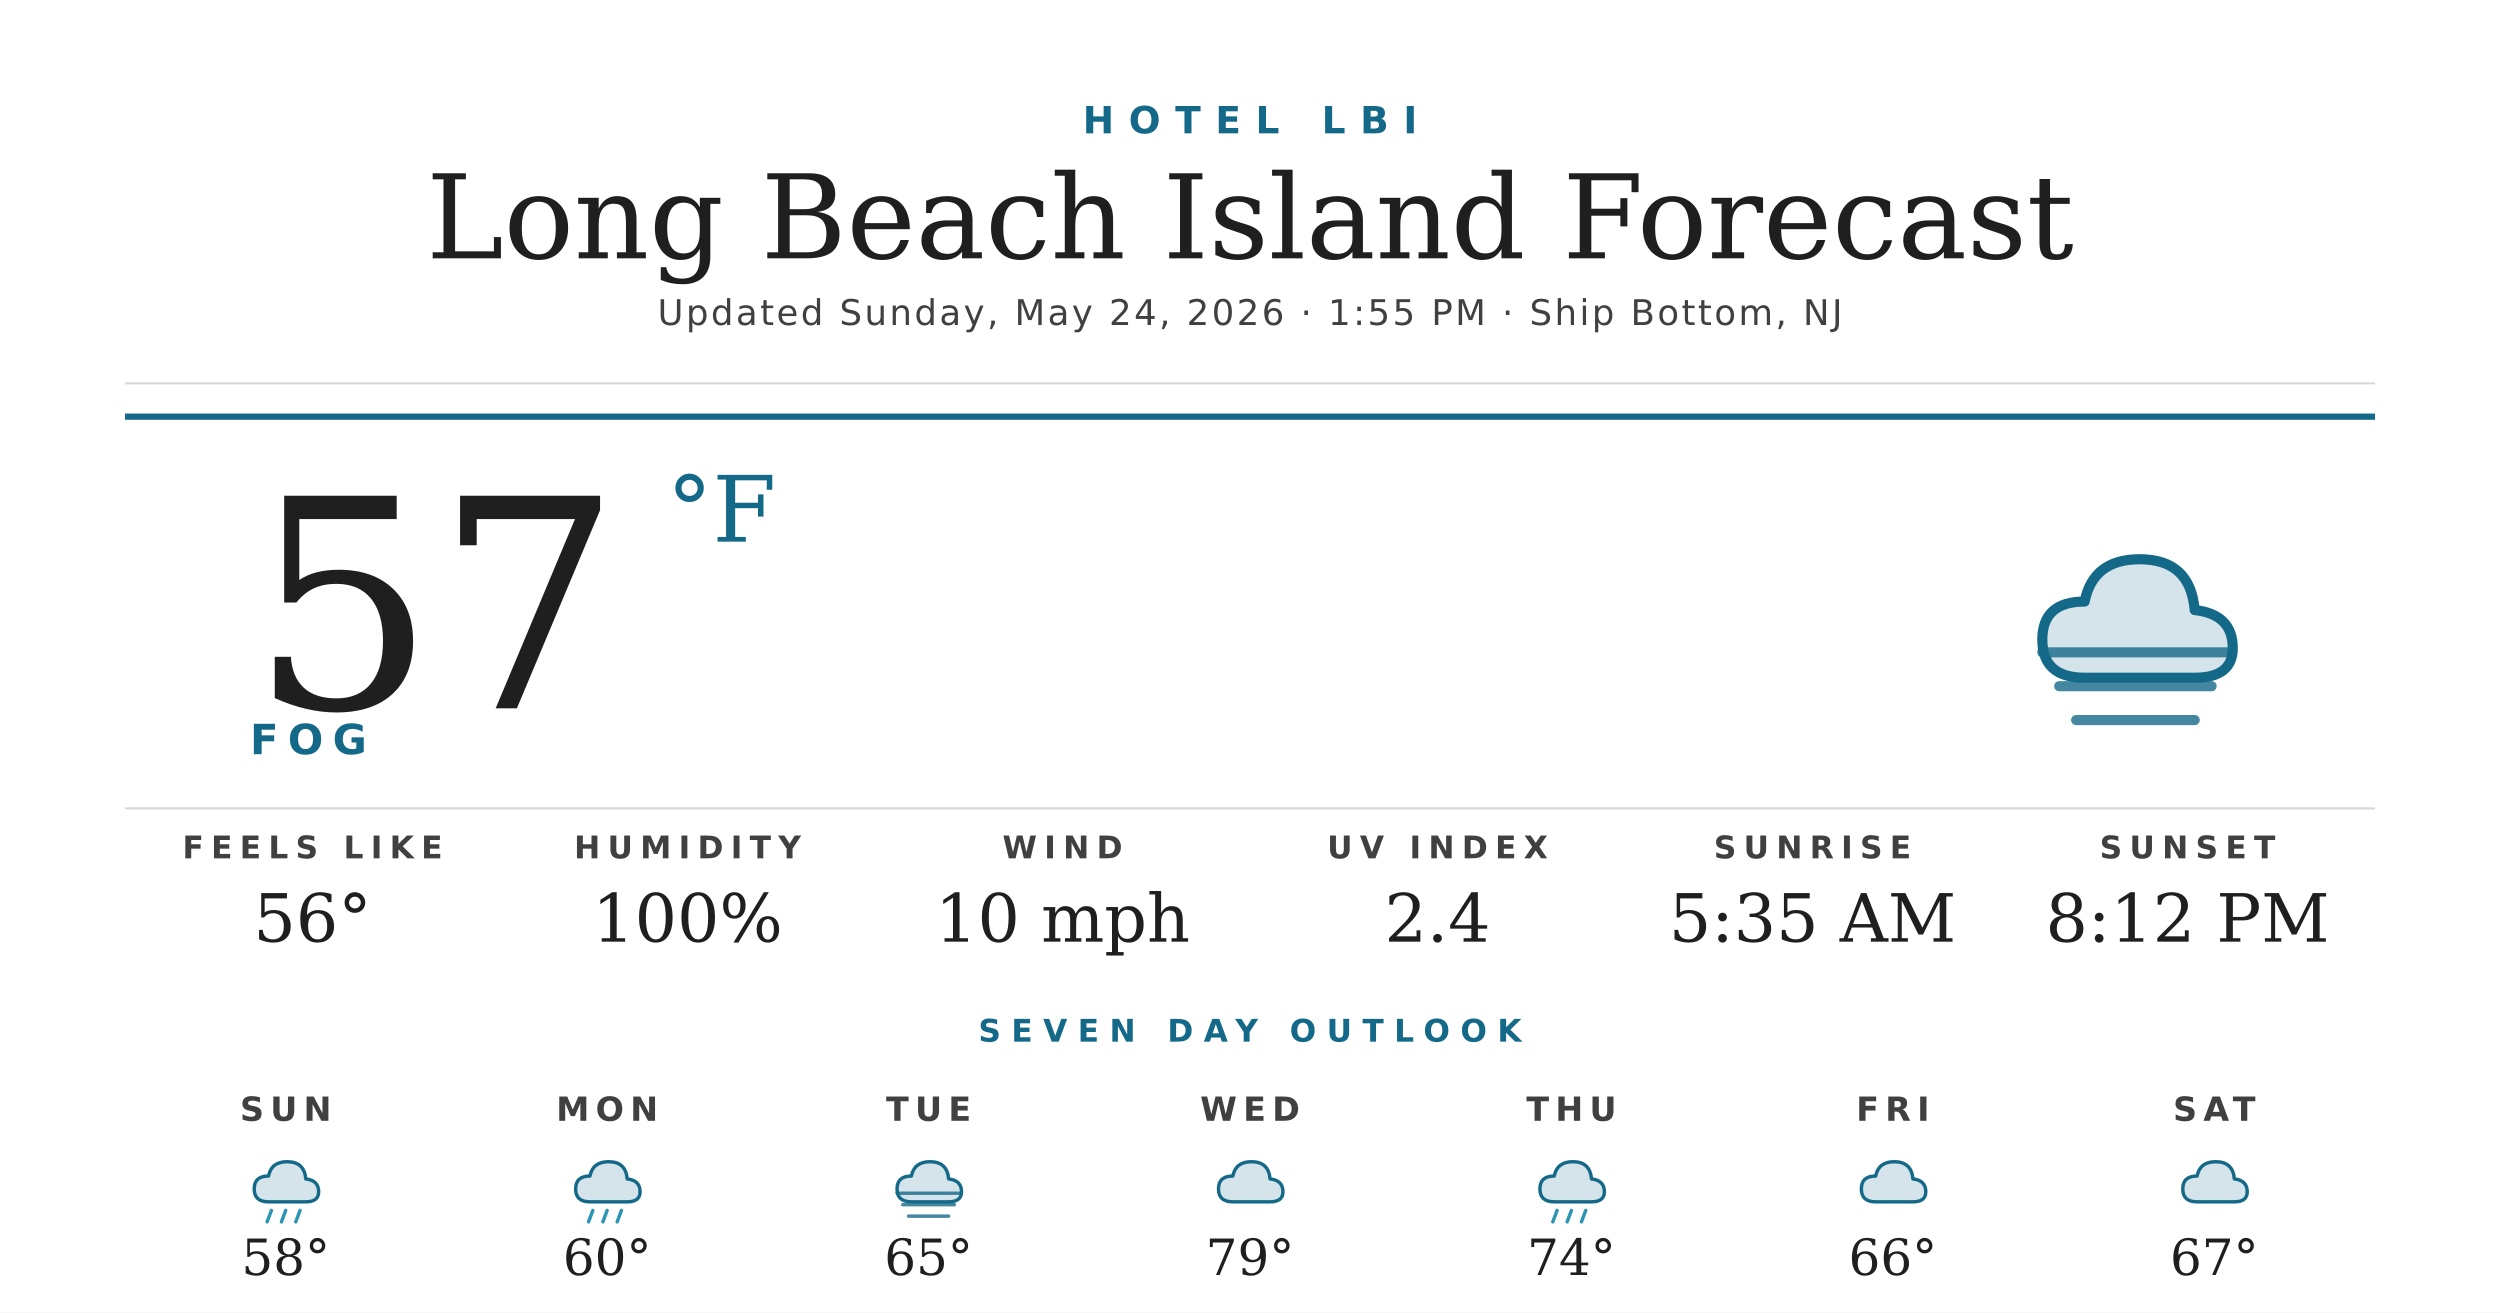
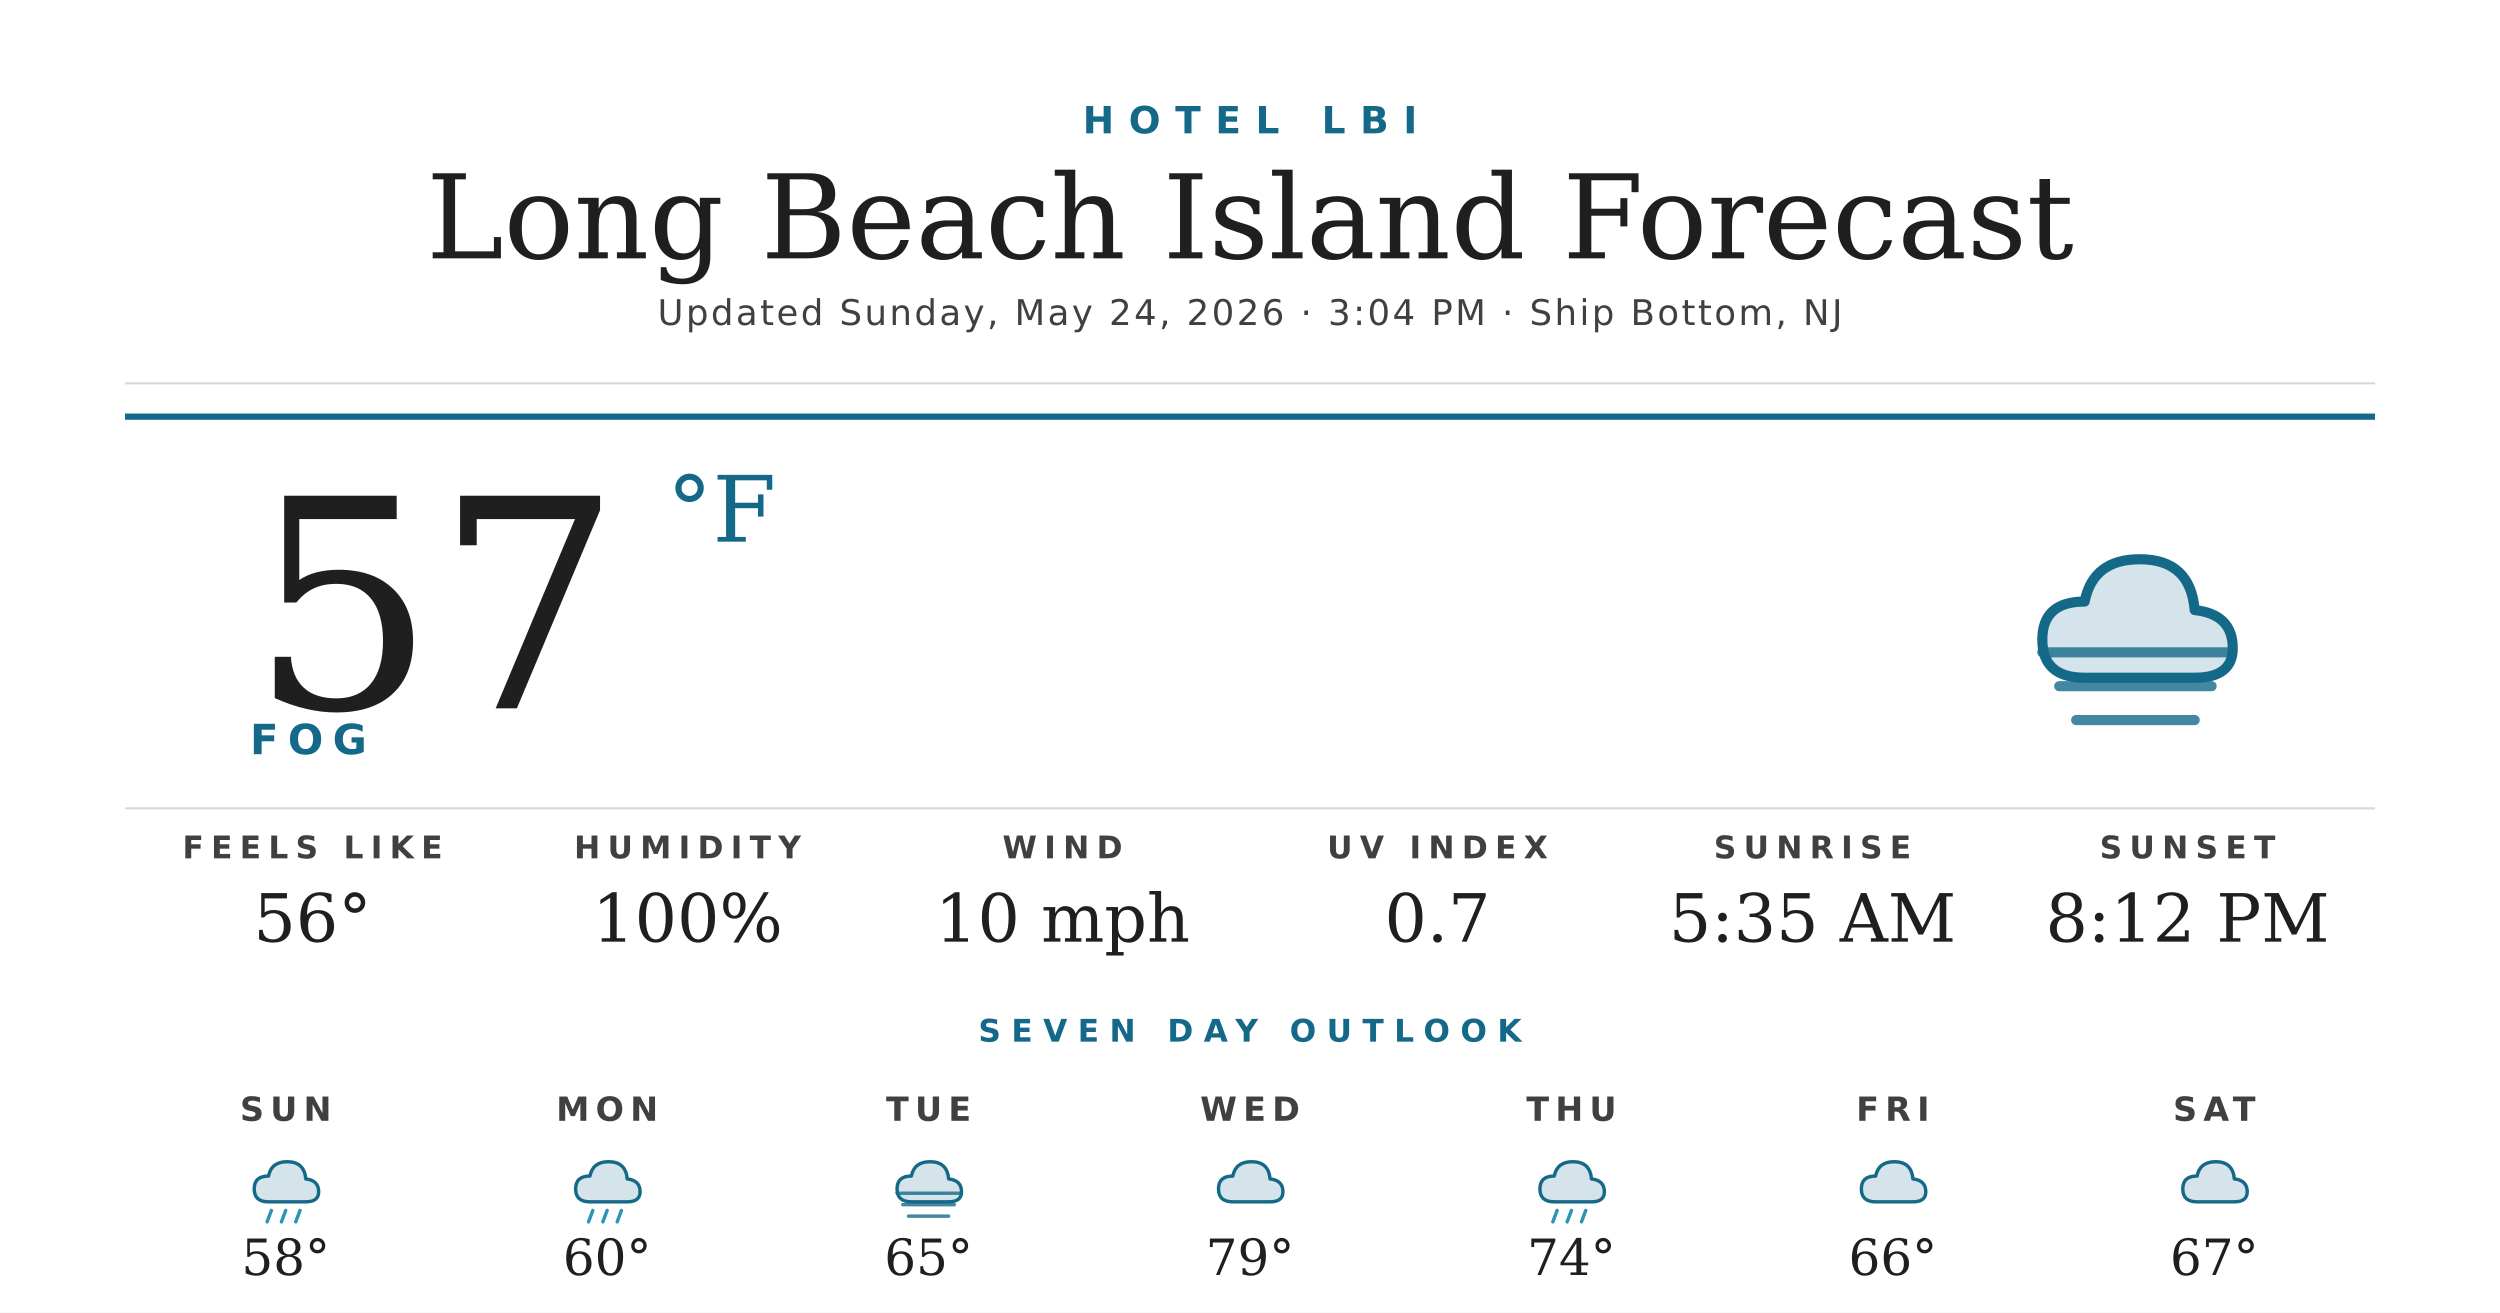
<svg xmlns="http://www.w3.org/2000/svg" width="1200" height="630" viewBox="0 0 1200 630">
  <rect width="1200" height="630" fill="#ffffff" />
  <text x="600" y="64" text-anchor="middle" font-family="'Montserrat Bold', 'Montserrat', 'DejaVu Sans', Helvetica, Arial, sans-serif" font-size="18" font-weight="700" fill="#156988" letter-spacing="7">HOTEL LBI</text>
  <text x="600" y="124" text-anchor="middle" font-family="'Prata', 'DejaVu Serif', Georgia, serif" font-size="56" fill="#1f1f1f">Long Beach Island Forecast</text>
-   <text x="600" y="156" text-anchor="middle" font-family="'Montserrat', 'DejaVu Sans', Helvetica, Arial, sans-serif" font-size="17" font-weight="500" fill="#404040" letter-spacing="1.2">Updated Sunday, May 24, 2026 · 1:55 PM · Ship Bottom, NJ</text>
+   <text x="600" y="156" text-anchor="middle" font-family="'Montserrat', 'DejaVu Sans', Helvetica, Arial, sans-serif" font-size="17" font-weight="500" fill="#404040" letter-spacing="1.2">Updated Sunday, May 24, 2026 · 3:04 PM · Ship Bottom, NJ</text>
  <line x1="60" y1="184" x2="1140" y2="184" stroke="#d8d8d8" stroke-width="1" />
  <line x1="60" y1="200" x2="1140" y2="200" stroke="#156988" stroke-width="3" />
  <text x="120" y="340" font-family="'Prata', 'DejaVu Serif', Georgia, serif" font-size="140" fill="#1f1f1f">57</text>
  <text x="320" y="260" font-family="'Prata', 'DejaVu Serif', Georgia, serif" font-size="44" fill="#156988">°F</text>
  <text x="120" y="362" font-family="'Montserrat Bold', 'Montserrat', 'DejaVu Sans', Helvetica, Arial, sans-serif" font-size="20" font-weight="700" fill="#156988" letter-spacing="4.5">FOG</text>
  <g transform="translate(960,240) scale(2.03125)">
    <path d="M20 42 Q10 42 10 33 Q10 24 20 24 Q22 14 33 14 Q45 14 46 26 Q55 27 55 35 Q55 42 46 42 Z" fill="#156988" opacity="0.18" />
    <path d="M20 42 Q10 42 10 33 Q10 24 20 24 Q22 14 33 14 Q45 14 46 26 Q55 27 55 35 Q55 42 46 42 Z" fill="none" stroke="#156988" stroke-width="2.4" stroke-linejoin="round" />
    <g stroke="#156988" stroke-width="2.4" stroke-linecap="round" opacity="0.8">
      <line x1="10" y1="36" x2="54" y2="36" />
      <line x1="14" y1="44" x2="50" y2="44" />
      <line x1="18" y1="52" x2="46" y2="52" />
    </g>
  </g>
  <line x1="60" y1="388" x2="1140" y2="388" stroke="#d8d8d8" stroke-width="1" />
  <text x="150" y="412" text-anchor="middle" font-family="'Montserrat Bold', 'Montserrat', 'DejaVu Sans', Helvetica, Arial, sans-serif" font-size="15" font-weight="700" fill="#404040" letter-spacing="3.5">FEELS LIKE</text>
  <text x="150" y="452" text-anchor="middle" font-family="'Prata', 'DejaVu Serif', Georgia, serif" font-size="32" fill="#1f1f1f">56°</text>
  <text x="330" y="412" text-anchor="middle" font-family="'Montserrat Bold', 'Montserrat', 'DejaVu Sans', Helvetica, Arial, sans-serif" font-size="15" font-weight="700" fill="#404040" letter-spacing="3.5">HUMIDITY</text>
  <text x="330" y="452" text-anchor="middle" font-family="'Prata', 'DejaVu Serif', Georgia, serif" font-size="32" fill="#1f1f1f">100%</text>
  <text x="510" y="412" text-anchor="middle" font-family="'Montserrat Bold', 'Montserrat', 'DejaVu Sans', Helvetica, Arial, sans-serif" font-size="15" font-weight="700" fill="#404040" letter-spacing="3.5">WIND</text>
  <text x="510" y="452" text-anchor="middle" font-family="'Prata', 'DejaVu Serif', Georgia, serif" font-size="32" fill="#1f1f1f">10 mph</text>
  <text x="690" y="412" text-anchor="middle" font-family="'Montserrat Bold', 'Montserrat', 'DejaVu Sans', Helvetica, Arial, sans-serif" font-size="15" font-weight="700" fill="#404040" letter-spacing="3.5">UV INDEX</text>
-   <text x="690" y="452" text-anchor="middle" font-family="'Prata', 'DejaVu Serif', Georgia, serif" font-size="32" fill="#1f1f1f">2.4</text>
+   <text x="690" y="452" text-anchor="middle" font-family="'Prata', 'DejaVu Serif', Georgia, serif" font-size="32" fill="#1f1f1f">0.7</text>
  <text x="870" y="412" text-anchor="middle" font-family="'Montserrat Bold', 'Montserrat', 'DejaVu Sans', Helvetica, Arial, sans-serif" font-size="15" font-weight="700" fill="#404040" letter-spacing="3.5">SUNRISE</text>
  <text x="870" y="452" text-anchor="middle" font-family="'Prata', 'DejaVu Serif', Georgia, serif" font-size="32" fill="#1f1f1f">5:35 AM</text>
  <text x="1050" y="412" text-anchor="middle" font-family="'Montserrat Bold', 'Montserrat', 'DejaVu Sans', Helvetica, Arial, sans-serif" font-size="15" font-weight="700" fill="#404040" letter-spacing="3.5">SUNSET</text>
  <text x="1050" y="452" text-anchor="middle" font-family="'Prata', 'DejaVu Serif', Georgia, serif" font-size="32" fill="#1f1f1f">8:12 PM</text>
  <text x="600" y="500" text-anchor="middle" font-family="'Montserrat Bold', 'Montserrat', 'DejaVu Sans', Helvetica, Arial, sans-serif" font-size="15" font-weight="700" fill="#156988" letter-spacing="5">SEVEN DAY OUTLOOK</text>
  <text x="137.143" y="538" text-anchor="middle" font-family="'Montserrat Bold', 'Montserrat', 'DejaVu Sans', Helvetica, Arial, sans-serif" font-size="16" font-weight="700" fill="#404040" letter-spacing="3">SUN</text>
  <g transform="translate(115.1429,548) scale(0.6875)">
    <path d="M20 42 Q10 42 10 33 Q10 24 20 24 Q22 14 33 14 Q45 14 46 26 Q55 27 55 35 Q55 42 46 42 Z" fill="#156988" opacity="0.18" />
    <path d="M20 42 Q10 42 10 33 Q10 24 20 24 Q22 14 33 14 Q45 14 46 26 Q55 27 55 35 Q55 42 46 42 Z" fill="none" stroke="#156988" stroke-width="2.4" stroke-linejoin="round" />
    <g stroke="#2C95B3" stroke-width="2.4" stroke-linecap="round">
      <line x1="22" y1="48" x2="19" y2="56" />
      <line x1="32" y1="48" x2="29" y2="56" />
      <line x1="42" y1="48" x2="39" y2="56" />
    </g>
  </g>
  <text x="137.143" y="612" text-anchor="middle" font-family="'Prata', 'DejaVu Serif', Georgia, serif" font-size="24" fill="#1f1f1f">58°</text>
  <text x="291.429" y="538" text-anchor="middle" font-family="'Montserrat Bold', 'Montserrat', 'DejaVu Sans', Helvetica, Arial, sans-serif" font-size="16" font-weight="700" fill="#404040" letter-spacing="3">MON</text>
  <g transform="translate(269.4286,548) scale(0.6875)">
    <path d="M20 42 Q10 42 10 33 Q10 24 20 24 Q22 14 33 14 Q45 14 46 26 Q55 27 55 35 Q55 42 46 42 Z" fill="#156988" opacity="0.18" />
    <path d="M20 42 Q10 42 10 33 Q10 24 20 24 Q22 14 33 14 Q45 14 46 26 Q55 27 55 35 Q55 42 46 42 Z" fill="none" stroke="#156988" stroke-width="2.4" stroke-linejoin="round" />
    <g stroke="#2C95B3" stroke-width="2.4" stroke-linecap="round">
      <line x1="22" y1="48" x2="19" y2="56" />
      <line x1="32" y1="48" x2="29" y2="56" />
      <line x1="42" y1="48" x2="39" y2="56" />
    </g>
  </g>
  <text x="291.429" y="612" text-anchor="middle" font-family="'Prata', 'DejaVu Serif', Georgia, serif" font-size="24" fill="#1f1f1f">60°</text>
  <text x="445.714" y="538" text-anchor="middle" font-family="'Montserrat Bold', 'Montserrat', 'DejaVu Sans', Helvetica, Arial, sans-serif" font-size="16" font-weight="700" fill="#404040" letter-spacing="3">TUE</text>
  <g transform="translate(423.7143,548) scale(0.6875)">
    <path d="M20 42 Q10 42 10 33 Q10 24 20 24 Q22 14 33 14 Q45 14 46 26 Q55 27 55 35 Q55 42 46 42 Z" fill="#156988" opacity="0.18" />
    <path d="M20 42 Q10 42 10 33 Q10 24 20 24 Q22 14 33 14 Q45 14 46 26 Q55 27 55 35 Q55 42 46 42 Z" fill="none" stroke="#156988" stroke-width="2.4" stroke-linejoin="round" />
    <g stroke="#156988" stroke-width="2.4" stroke-linecap="round" opacity="0.8">
      <line x1="10" y1="36" x2="54" y2="36" />
      <line x1="14" y1="44" x2="50" y2="44" />
      <line x1="18" y1="52" x2="46" y2="52" />
    </g>
  </g>
  <text x="445.714" y="612" text-anchor="middle" font-family="'Prata', 'DejaVu Serif', Georgia, serif" font-size="24" fill="#1f1f1f">65°</text>
  <text x="600" y="538" text-anchor="middle" font-family="'Montserrat Bold', 'Montserrat', 'DejaVu Sans', Helvetica, Arial, sans-serif" font-size="16" font-weight="700" fill="#404040" letter-spacing="3">WED</text>
  <g transform="translate(578,548) scale(0.6875)">
    <path d="M20 42 Q10 42 10 33 Q10 24 20 24 Q22 14 33 14 Q45 14 46 26 Q55 27 55 35 Q55 42 46 42 Z" fill="#156988" opacity="0.18" />
    <path d="M20 42 Q10 42 10 33 Q10 24 20 24 Q22 14 33 14 Q45 14 46 26 Q55 27 55 35 Q55 42 46 42 Z" fill="none" stroke="#156988" stroke-width="2.4" stroke-linejoin="round" />
  </g>
  <text x="600" y="612" text-anchor="middle" font-family="'Prata', 'DejaVu Serif', Georgia, serif" font-size="24" fill="#1f1f1f">79°</text>
  <text x="754.286" y="538" text-anchor="middle" font-family="'Montserrat Bold', 'Montserrat', 'DejaVu Sans', Helvetica, Arial, sans-serif" font-size="16" font-weight="700" fill="#404040" letter-spacing="3">THU</text>
  <g transform="translate(732.2857,548) scale(0.6875)">
    <path d="M20 42 Q10 42 10 33 Q10 24 20 24 Q22 14 33 14 Q45 14 46 26 Q55 27 55 35 Q55 42 46 42 Z" fill="#156988" opacity="0.18" />
    <path d="M20 42 Q10 42 10 33 Q10 24 20 24 Q22 14 33 14 Q45 14 46 26 Q55 27 55 35 Q55 42 46 42 Z" fill="none" stroke="#156988" stroke-width="2.4" stroke-linejoin="round" />
    <g stroke="#2C95B3" stroke-width="2.4" stroke-linecap="round">
      <line x1="22" y1="48" x2="19" y2="56" />
      <line x1="32" y1="48" x2="29" y2="56" />
      <line x1="42" y1="48" x2="39" y2="56" />
    </g>
  </g>
  <text x="754.286" y="612" text-anchor="middle" font-family="'Prata', 'DejaVu Serif', Georgia, serif" font-size="24" fill="#1f1f1f">74°</text>
  <text x="908.571" y="538" text-anchor="middle" font-family="'Montserrat Bold', 'Montserrat', 'DejaVu Sans', Helvetica, Arial, sans-serif" font-size="16" font-weight="700" fill="#404040" letter-spacing="3">FRI</text>
  <g transform="translate(886.5714,548) scale(0.6875)">
    <path d="M20 42 Q10 42 10 33 Q10 24 20 24 Q22 14 33 14 Q45 14 46 26 Q55 27 55 35 Q55 42 46 42 Z" fill="#156988" opacity="0.18" />
    <path d="M20 42 Q10 42 10 33 Q10 24 20 24 Q22 14 33 14 Q45 14 46 26 Q55 27 55 35 Q55 42 46 42 Z" fill="none" stroke="#156988" stroke-width="2.4" stroke-linejoin="round" />
  </g>
  <text x="908.571" y="612" text-anchor="middle" font-family="'Prata', 'DejaVu Serif', Georgia, serif" font-size="24" fill="#1f1f1f">66°</text>
  <text x="1062.857" y="538" text-anchor="middle" font-family="'Montserrat Bold', 'Montserrat', 'DejaVu Sans', Helvetica, Arial, sans-serif" font-size="16" font-weight="700" fill="#404040" letter-spacing="3">SAT</text>
  <g transform="translate(1040.857,548) scale(0.6875)">
    <path d="M20 42 Q10 42 10 33 Q10 24 20 24 Q22 14 33 14 Q45 14 46 26 Q55 27 55 35 Q55 42 46 42 Z" fill="#156988" opacity="0.18" />
    <path d="M20 42 Q10 42 10 33 Q10 24 20 24 Q22 14 33 14 Q45 14 46 26 Q55 27 55 35 Q55 42 46 42 Z" fill="none" stroke="#156988" stroke-width="2.4" stroke-linejoin="round" />
  </g>
  <text x="1062.857" y="612" text-anchor="middle" font-family="'Prata', 'DejaVu Serif', Georgia, serif" font-size="24" fill="#1f1f1f">67°</text>
</svg>
